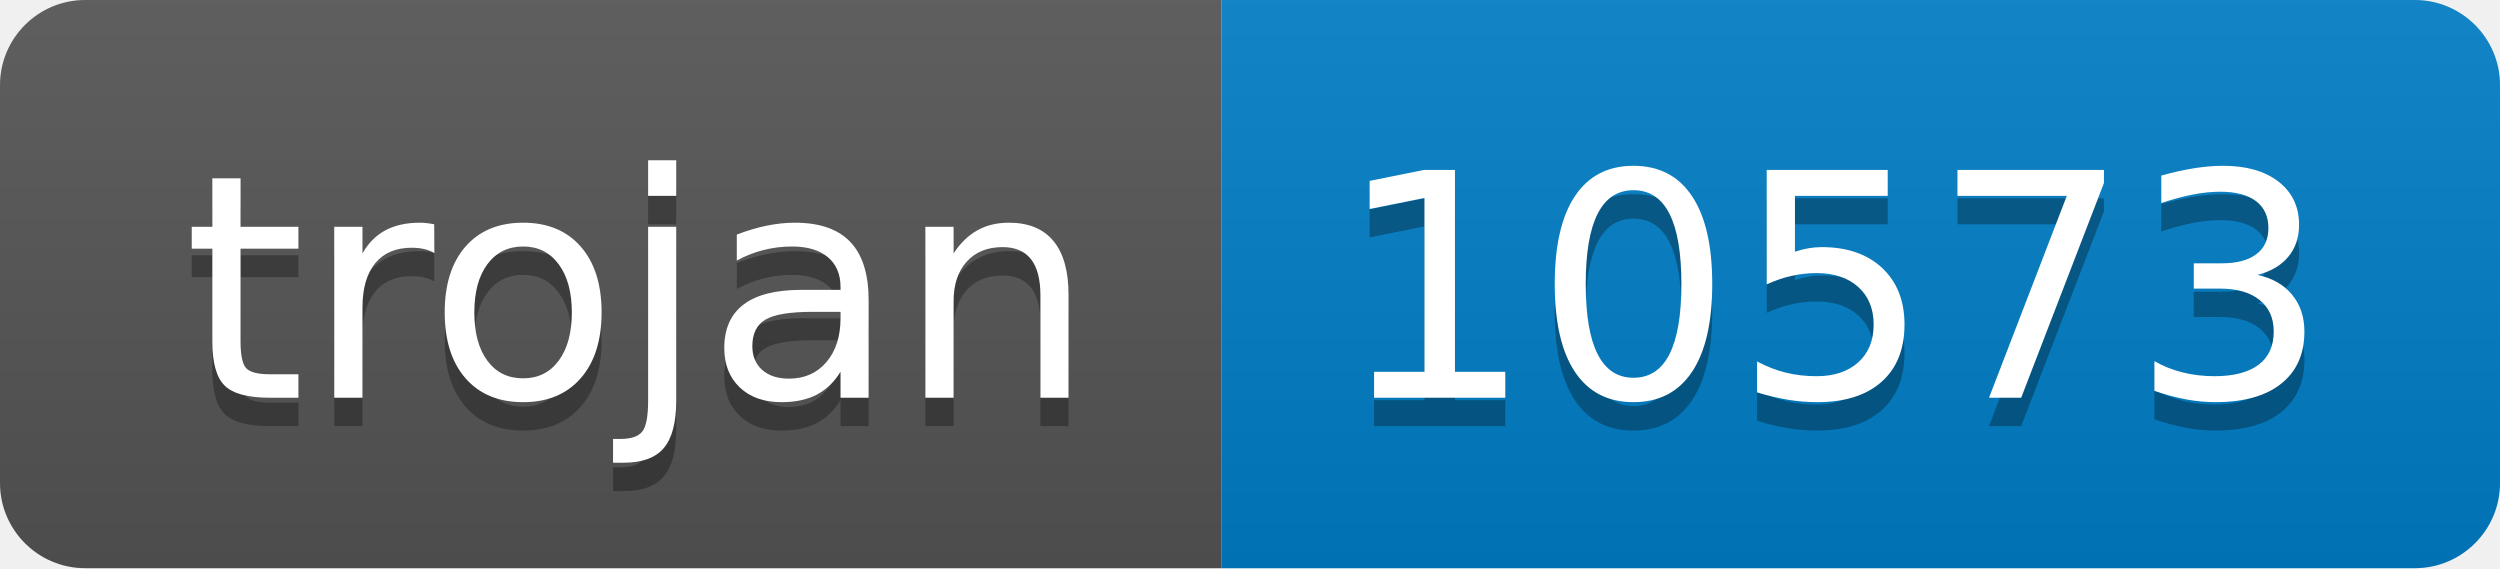
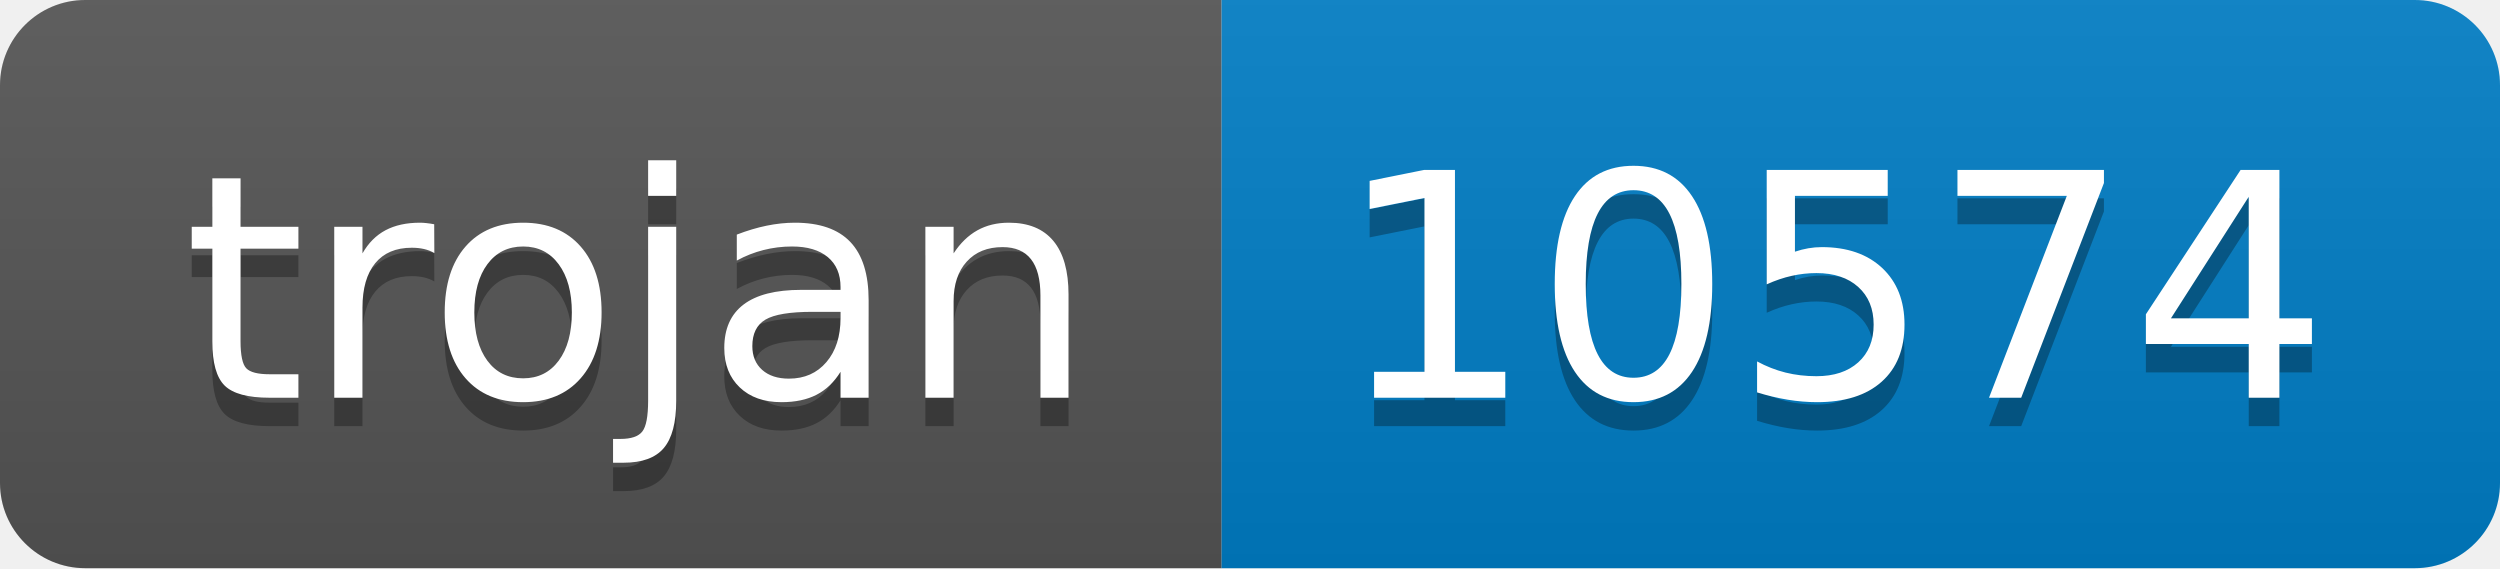
- <svg xmlns="http://www.w3.org/2000/svg" width="88" height="20" role="img" aria-label="trojan: 10573">
+ <svg xmlns="http://www.w3.org/2000/svg" width="88" height="20" role="img" aria-label="trojan: 10574">
  <linearGradient id="s" x2="0" y2="100%">
    <stop offset="0" stop-color="#bbb" stop-opacity=".1" />
    <stop offset="1" stop-opacity=".1" />
  </linearGradient>
  <clipPath id="r">
    <rect width="88" height="20" rx="3" fill="#fff" />
  </clipPath>
  <g clip-path="url(#r)">
    <rect width="43" height="20" fill="#555" />
    <rect x="43" width="45" height="20" fill="#007ec6" />
    <rect width="88" height="20" fill="url(#s)" />
  </g>
  <g fill="#fff" text-anchor="middle" font-family="Verdana,Geneva,DejaVu Sans,sans-serif" text-rendering="geometricPrecision" font-size="110">
    <text aria-hidden="true" x="225" y="150" fill="#010101" fill-opacity=".3" transform="scale(.1)" textLength="330">trojan</text>
    <text x="225" y="140" transform="scale(.1)" fill="#fff" textLength="330">trojan</text>
-     <text aria-hidden="true" x="645" y="150" fill="#010101" fill-opacity=".3" transform="scale(.1)" textLength="350">10573</text>
-     <text x="645" y="140" transform="scale(.1)" fill="#fff" textLength="350">10573</text>
+     <text aria-hidden="true" x="645" y="150" fill="#010101" fill-opacity=".3" transform="scale(.1)" textLength="350">10574</text>
+     <text x="645" y="140" transform="scale(.1)" fill="#fff" textLength="350">10574</text>
  </g>
</svg>
